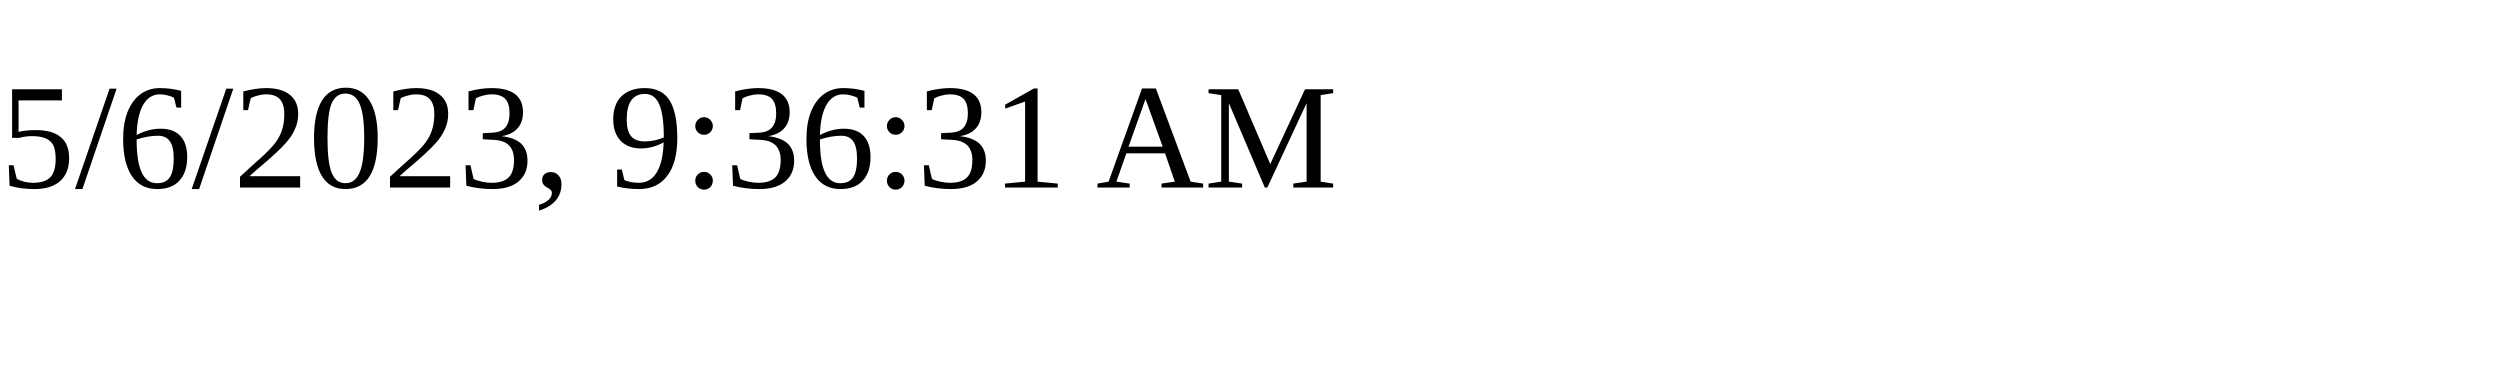
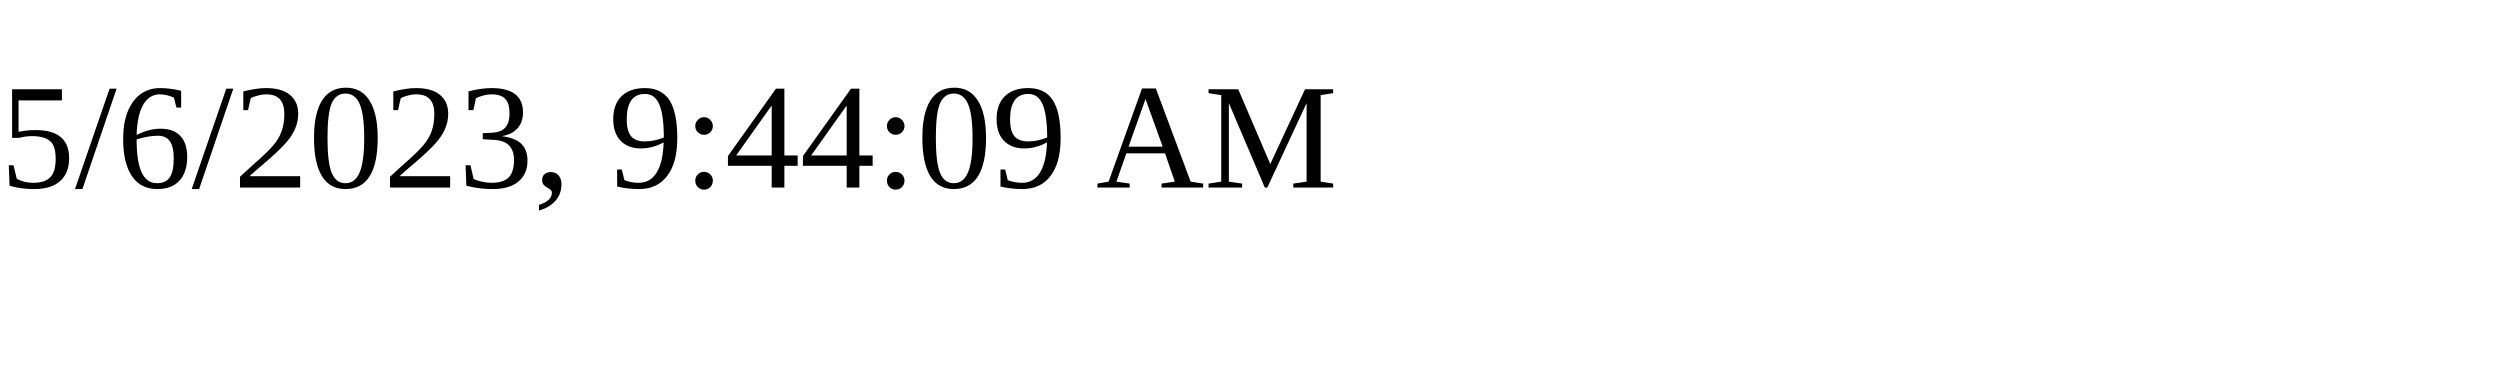
<svg xmlns="http://www.w3.org/2000/svg" height="30" width="200">
-   <text x="0" y="15">5/6/2023, 9:36:31 AM</text>
+   <text x="0" y="15">5/6/2023, 9:44:09 AM</text>
</svg>
